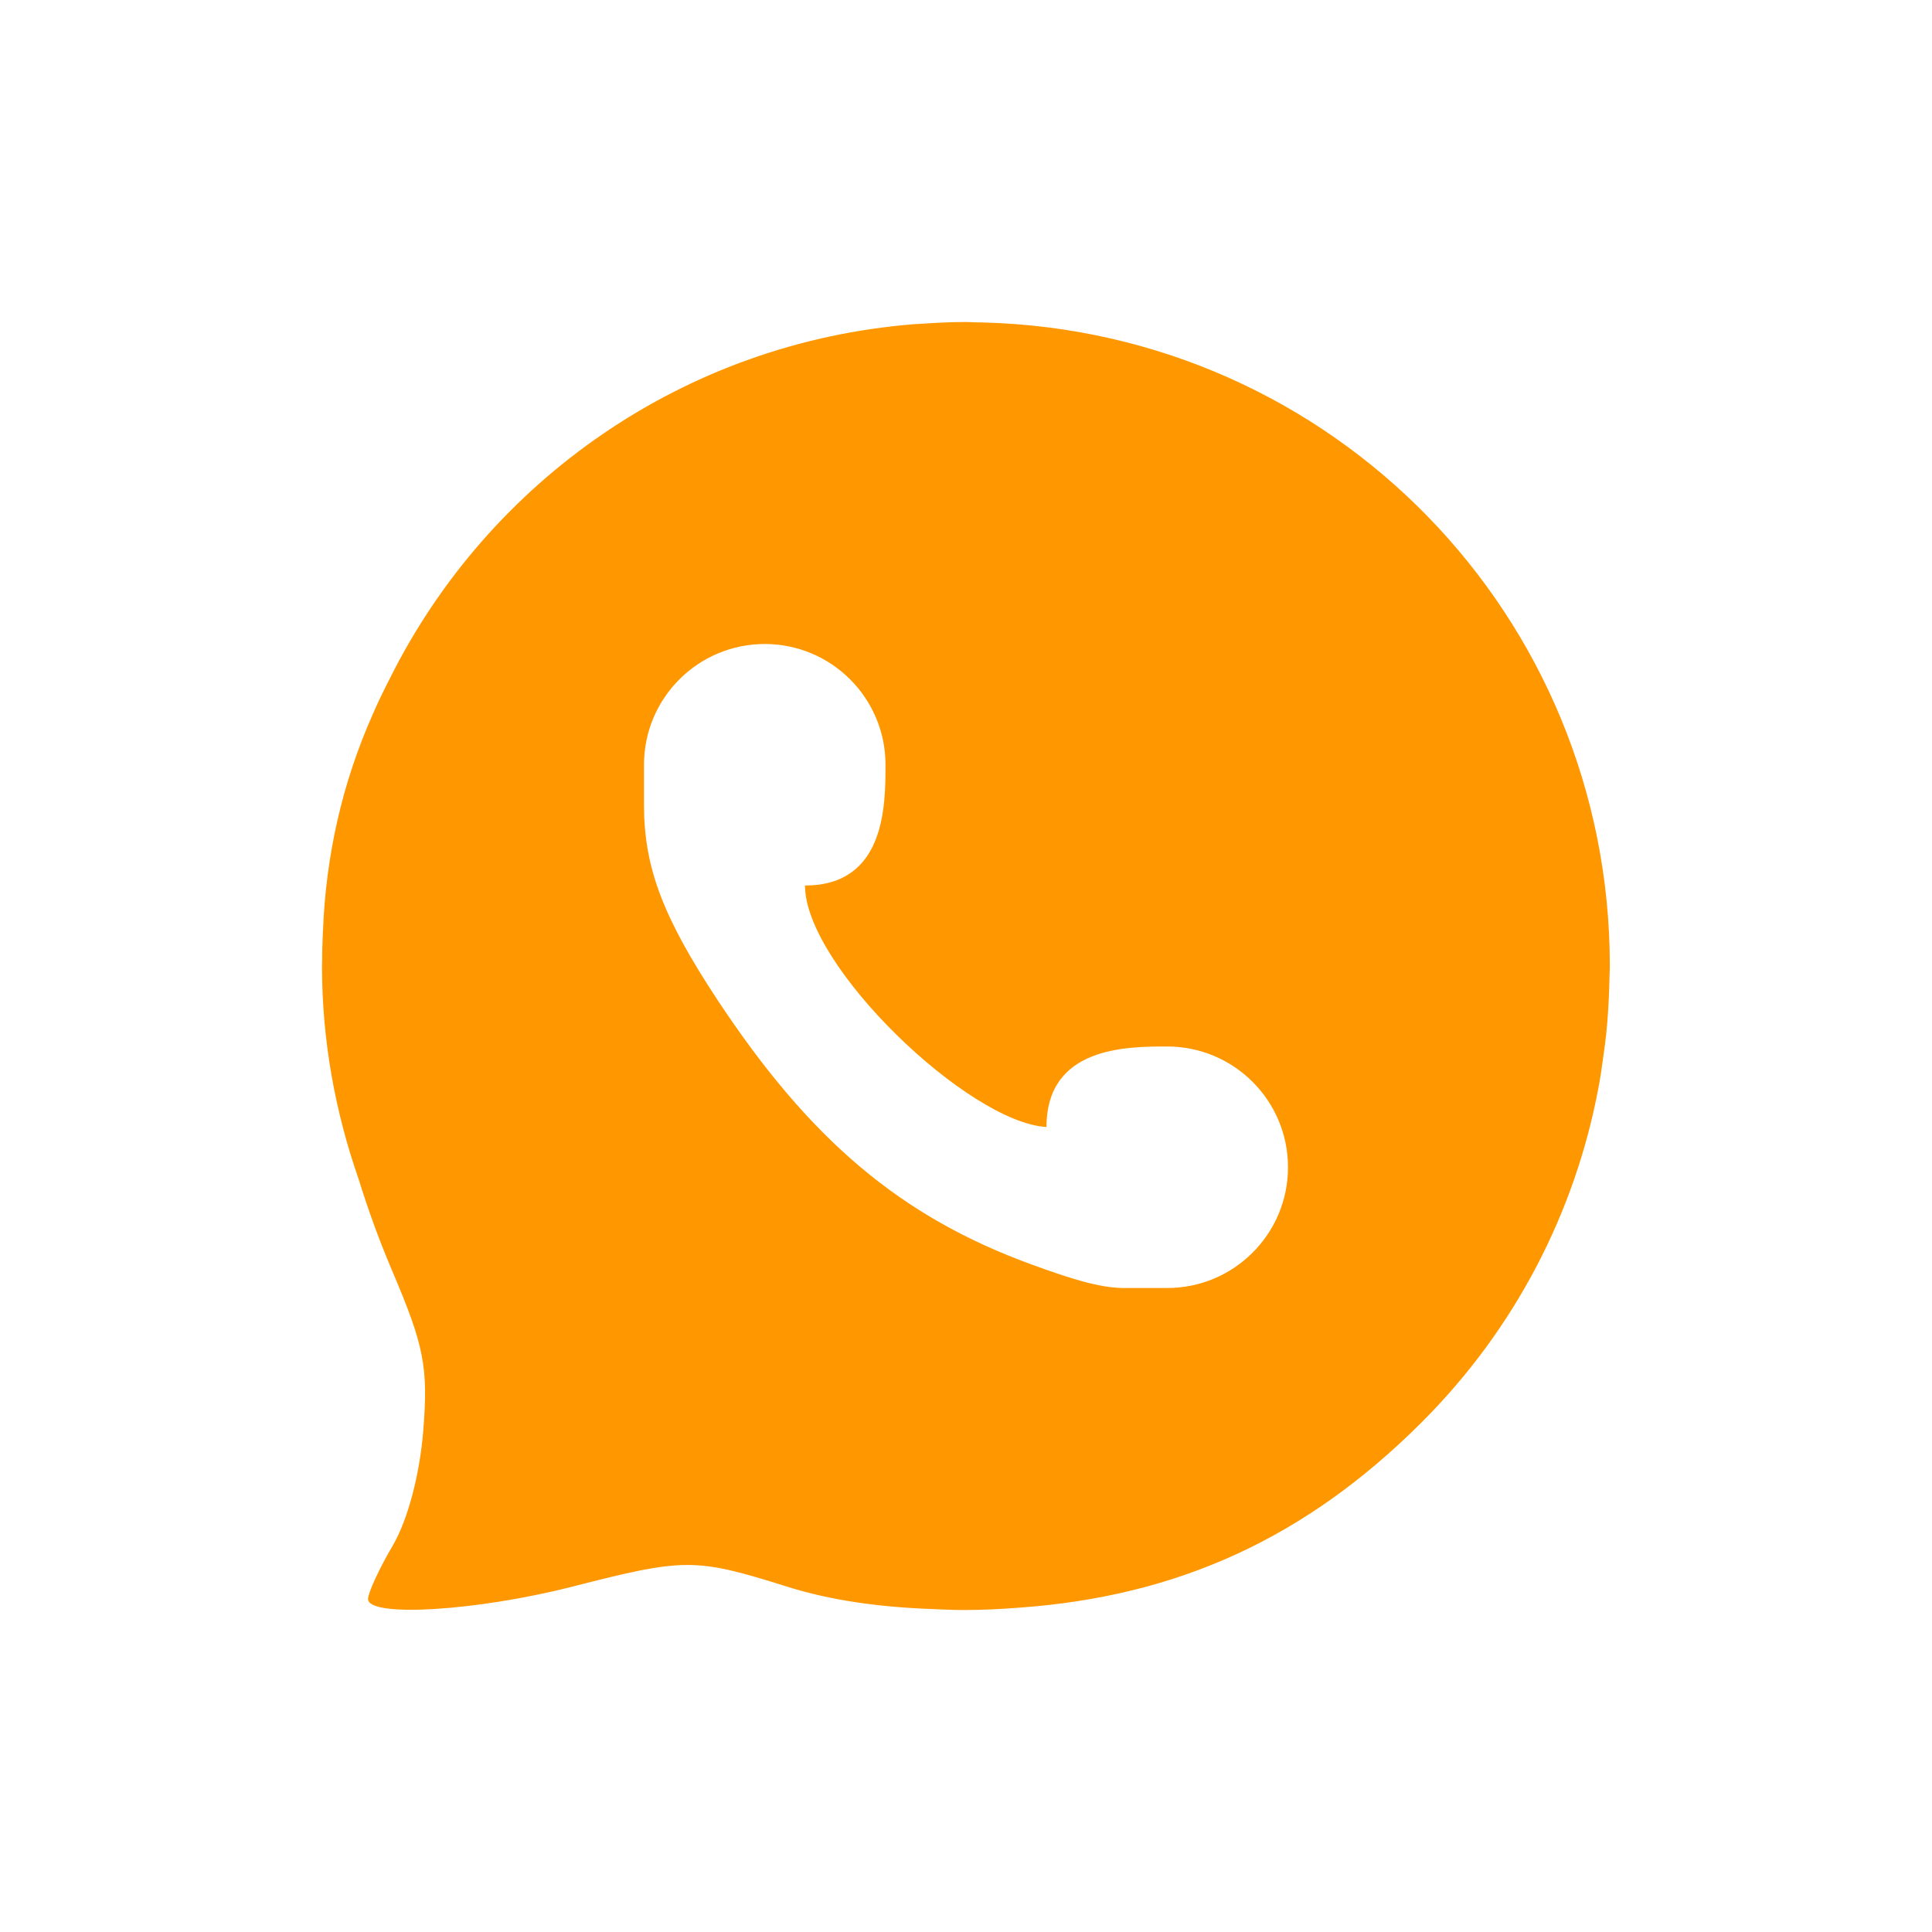
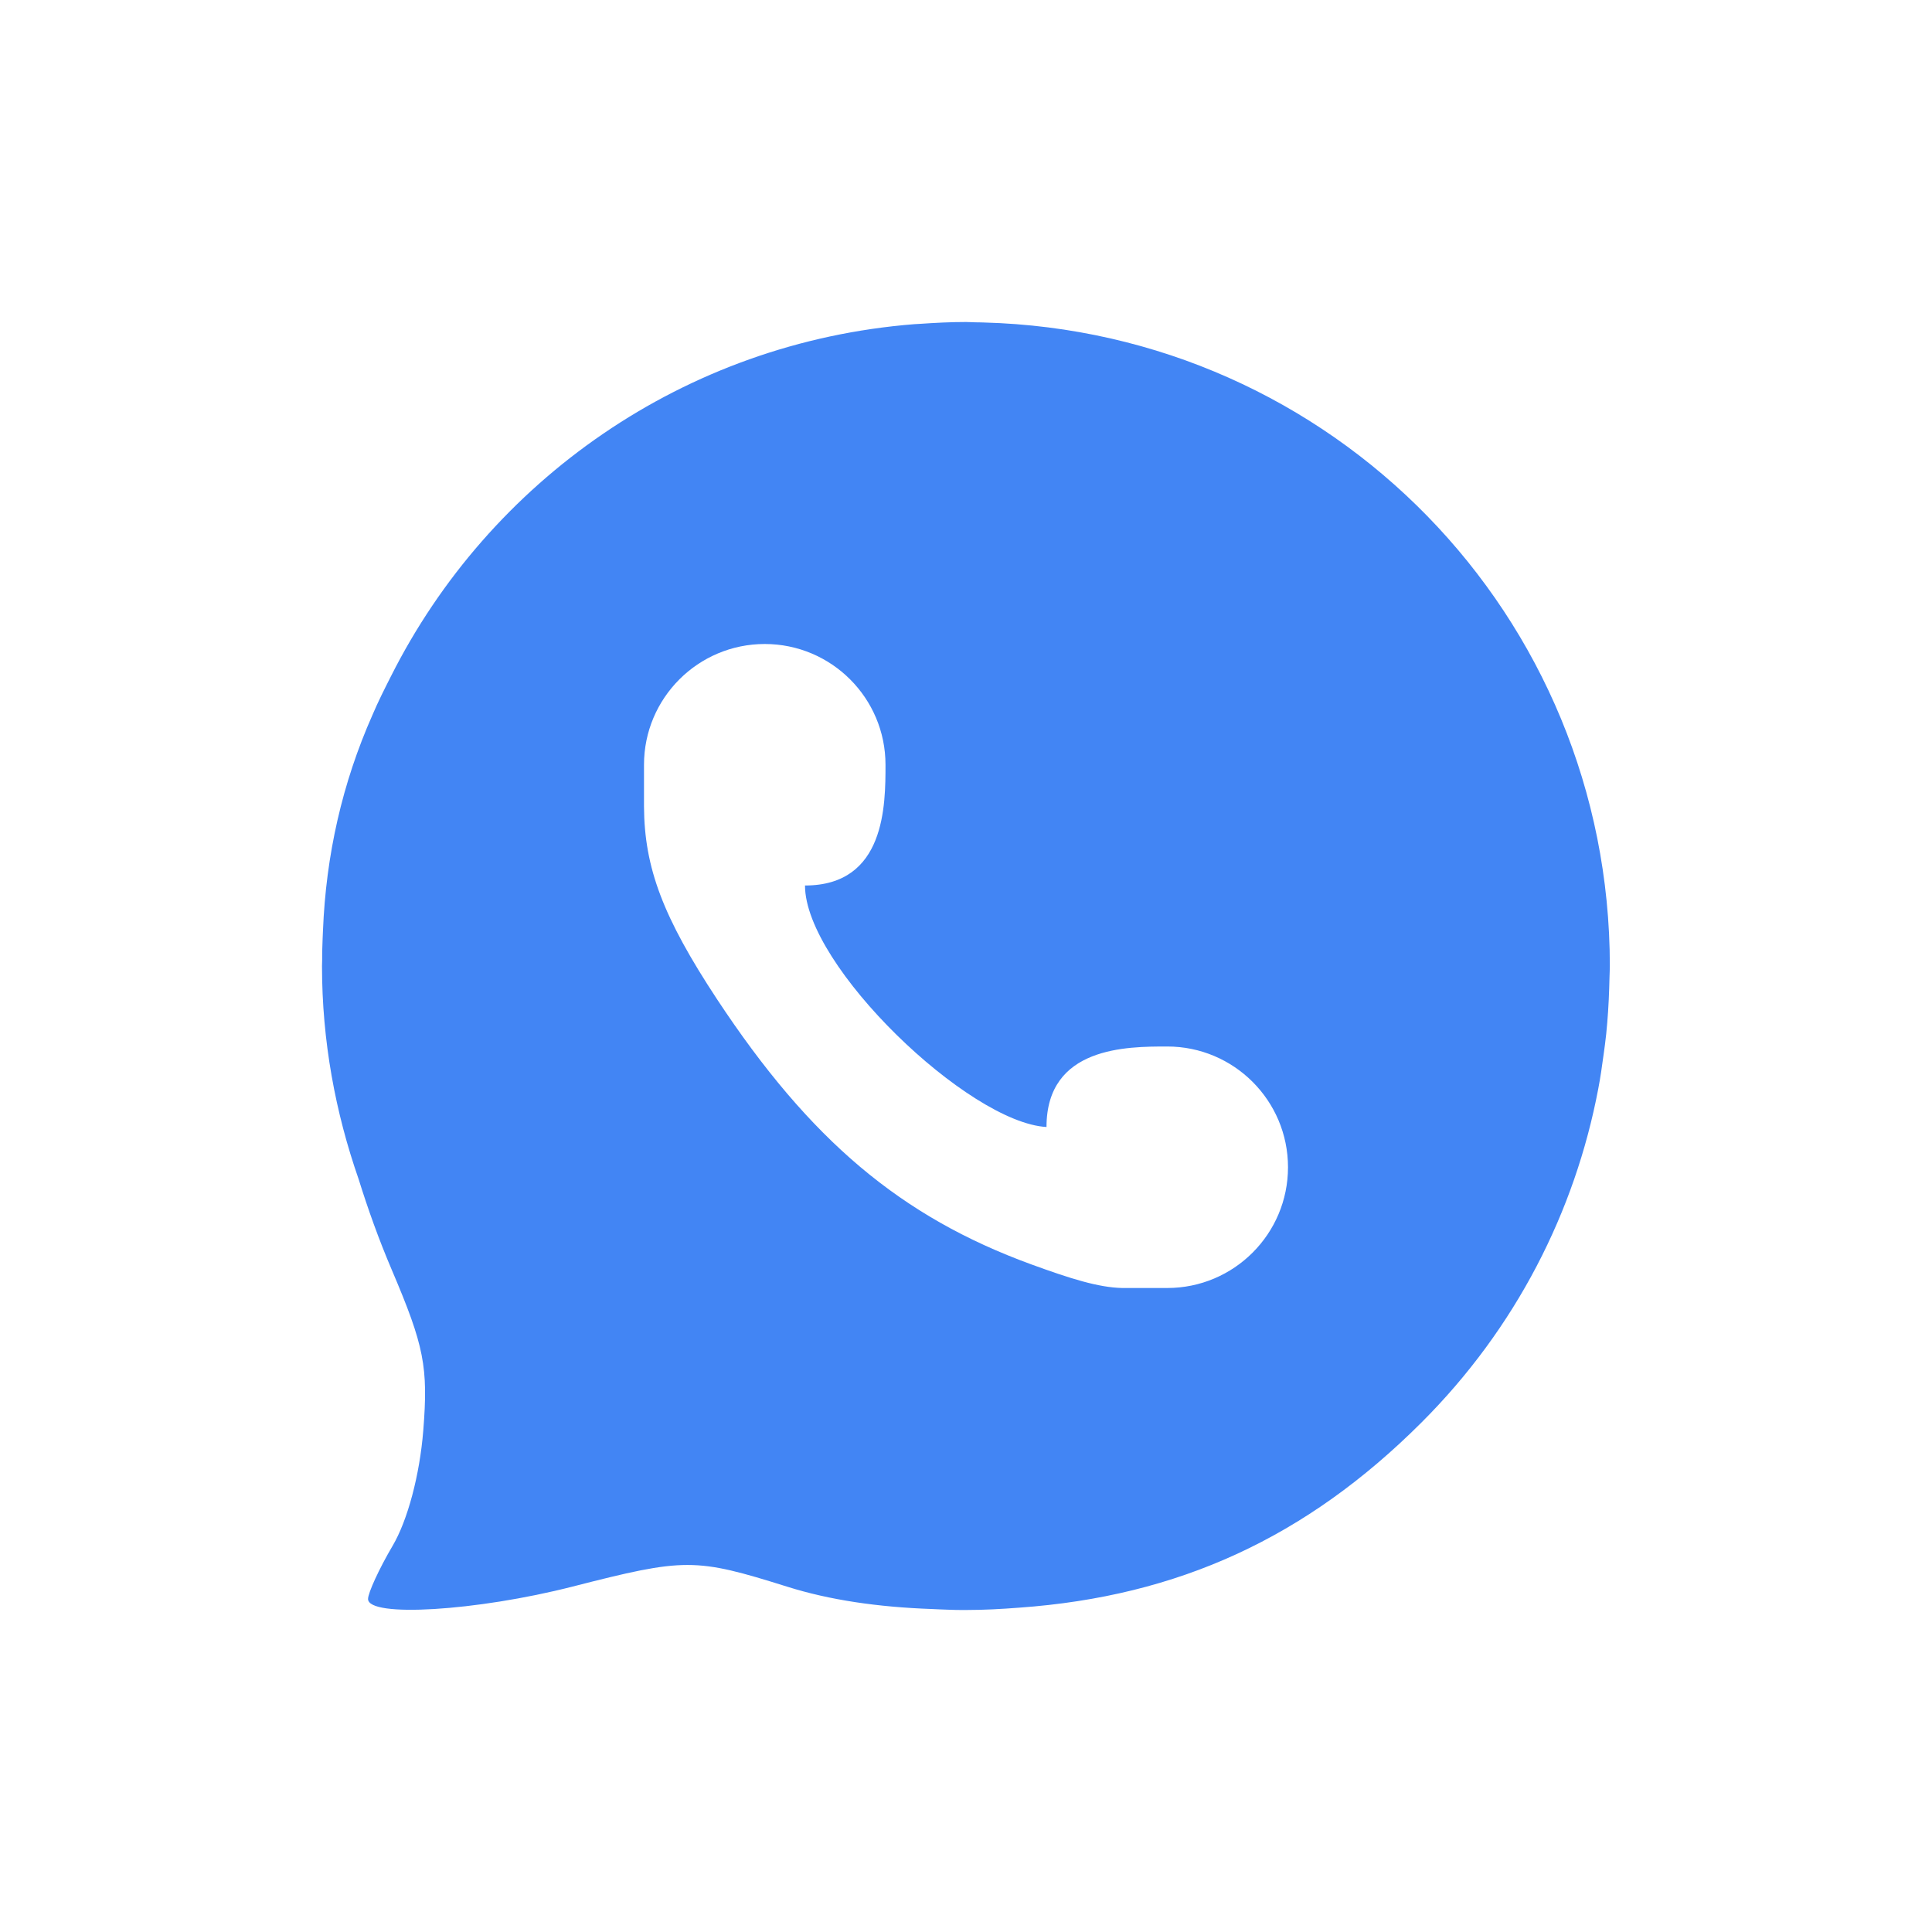
<svg xmlns="http://www.w3.org/2000/svg" width="24" height="24" version="1.1">
  <defs>
    <style id="current-color-scheme" type="text/css">
   .ColorScheme-Text { color:#ffffff; } .ColorScheme-Highlight { color:#4285f4; } .ColorScheme-NeutralText { color:#ff9800; } .ColorScheme-PositiveText { color:#4caf50; } .ColorScheme-NegativeText { color:#f44336; }
  </style>
  </defs>
-   <path style="fill:currentColor" class="ColorScheme-NeutralText" d="m 12,4 c -0.193,0 -0.383,0.01 -0.572,0.023 -0.024,0.002 -0.047,0.002 -0.07,0.004 -2.858,0.226 -5.279,1.943 -6.502,4.375 C 4.776,8.56 4.696,8.718 4.627,8.881 4.252,9.727 4.049,10.623 4.012,11.562 4.01,11.593 4.009,11.624 4.008,11.654 4.005,11.744 4.001,11.833 4.002,11.924 4.002,11.949 4,11.975 4,12 c 0,0.93 0.166,1.819 0.455,2.648 0.116,0.372 0.25,0.747 0.412,1.127 0.403,0.947 0.454,1.205 0.391,1.996 -0.044,0.551 -0.194,1.115 -0.381,1.432 -0.169,0.287 -0.305,0.585 -0.305,0.66 0,0.233 1.347,0.151 2.541,-0.154 1.398,-0.358 1.521,-0.358 2.668,0.002 0.525,0.165 1.122,0.253 1.797,0.277 0.028,0.001 0.058,0.003 0.086,0.004 0.092,0.003 0.182,0.008 0.277,0.008 0.008,0 0.014,5.7e-5 0.021,0 0.012,5.5e-5 0.025,0 0.037,0 0.223,0 0.443,-0.012 0.662,-0.029 1.978,-0.141 3.566,-0.871 4.996,-2.299 1.178,-1.176 1.909,-2.627 2.197,-4.146 0.027,-0.139 0.047,-0.281 0.066,-0.422 0.012,-0.087 0.024,-0.173 0.033,-0.26 0.019,-0.187 0.031,-0.376 0.037,-0.566 0.001,-0.048 0.003,-0.095 0.004,-0.143 6.94e-4,-0.045 0.004,-0.09 0.004,-0.135 0,-4.358 -3.45,-7.878 -7.779,-7.994 -0.034,-0.002 -0.068,-0.001 -0.102,-0.002 -0.04,-5.828e-4 -0.079,-0.004 -0.119,-0.004 z m -2.5,4 c 0.828,0 1.5,0.672 1.5,1.5 0,0.5 0,1.5 -1,1.5 0,1 2.032,2.946 3,3 0,-1 1,-1 1.5,-1 0.828,0 1.5,0.672 1.5,1.5 0,0.828 -0.672,1.5 -1.5,1.5 l -0.561,0 C 13.643,15.993 13.298,15.884 12.812,15.707 11.19,15.115 10.063,14.164 8.908,12.414 8.236,11.394 8.004,10.781 8,10.018 l 0,-0.518 c 0,-0.828 0.672,-1.5 1.5,-1.5 z" />
+   <path style="fill:currentColor" class="ColorScheme-Highlight" d="m 12,4 c -0.193,0 -0.383,0.01 -0.572,0.023 -0.024,0.002 -0.047,0.002 -0.07,0.004 -2.858,0.226 -5.279,1.943 -6.502,4.375 C 4.776,8.56 4.696,8.718 4.627,8.881 4.252,9.727 4.049,10.623 4.012,11.562 4.01,11.593 4.009,11.624 4.008,11.654 4.005,11.744 4.001,11.833 4.002,11.924 4.002,11.949 4,11.975 4,12 c 0,0.93 0.166,1.819 0.455,2.648 0.116,0.372 0.25,0.747 0.412,1.127 0.403,0.947 0.454,1.205 0.391,1.996 -0.044,0.551 -0.194,1.115 -0.381,1.432 -0.169,0.287 -0.305,0.585 -0.305,0.66 0,0.233 1.347,0.151 2.541,-0.154 1.398,-0.358 1.521,-0.358 2.668,0.002 0.525,0.165 1.122,0.253 1.797,0.277 0.028,0.001 0.058,0.003 0.086,0.004 0.092,0.003 0.182,0.008 0.277,0.008 0.008,0 0.014,5.7e-5 0.021,0 0.012,5.5e-5 0.025,0 0.037,0 0.223,0 0.443,-0.012 0.662,-0.029 1.978,-0.141 3.566,-0.871 4.996,-2.299 1.178,-1.176 1.909,-2.627 2.197,-4.146 0.027,-0.139 0.047,-0.281 0.066,-0.422 0.012,-0.087 0.024,-0.173 0.033,-0.26 0.019,-0.187 0.031,-0.376 0.037,-0.566 0.001,-0.048 0.003,-0.095 0.004,-0.143 6.94e-4,-0.045 0.004,-0.09 0.004,-0.135 0,-4.358 -3.45,-7.878 -7.779,-7.994 -0.034,-0.002 -0.068,-0.001 -0.102,-0.002 -0.04,-5.828e-4 -0.079,-0.004 -0.119,-0.004 z m -2.5,4 c 0.828,0 1.5,0.672 1.5,1.5 0,0.5 0,1.5 -1,1.5 0,1 2.032,2.946 3,3 0,-1 1,-1 1.5,-1 0.828,0 1.5,0.672 1.5,1.5 0,0.828 -0.672,1.5 -1.5,1.5 l -0.561,0 C 13.643,15.993 13.298,15.884 12.812,15.707 11.19,15.115 10.063,14.164 8.908,12.414 8.236,11.394 8.004,10.781 8,10.018 l 0,-0.518 c 0,-0.828 0.672,-1.5 1.5,-1.5 z" />
</svg>
